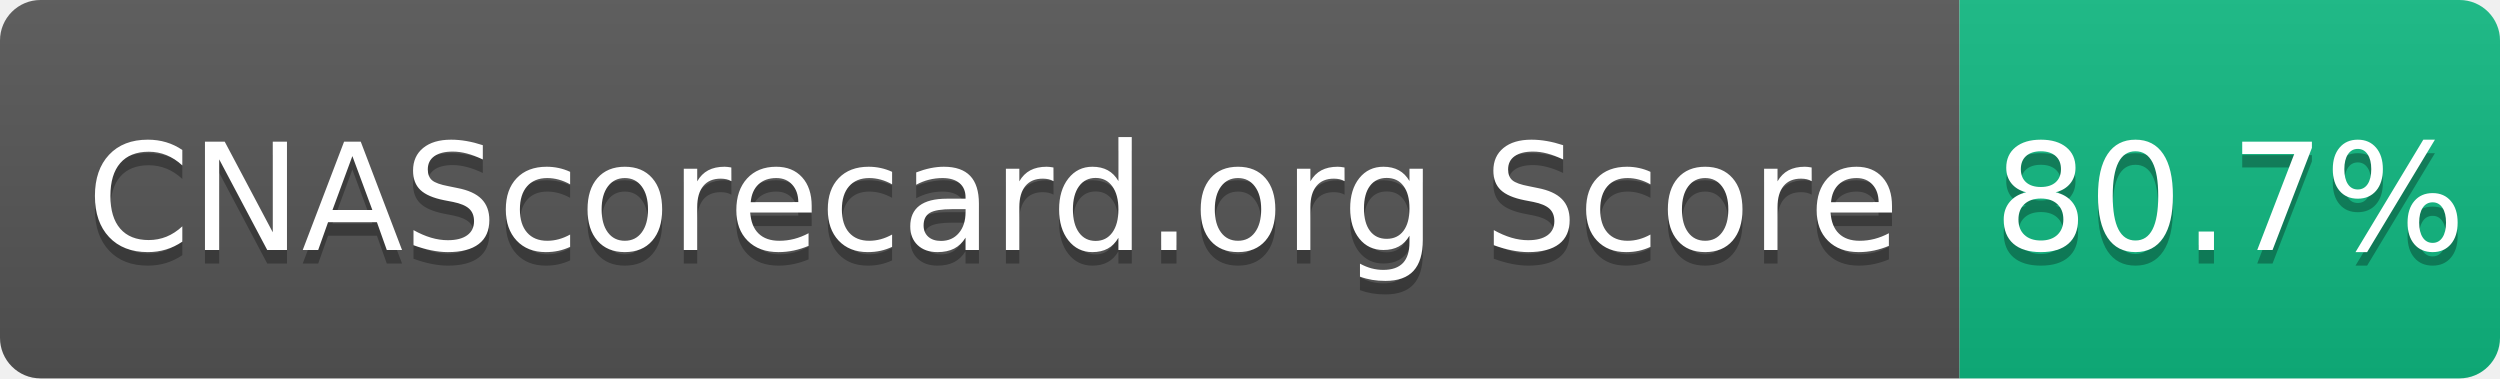
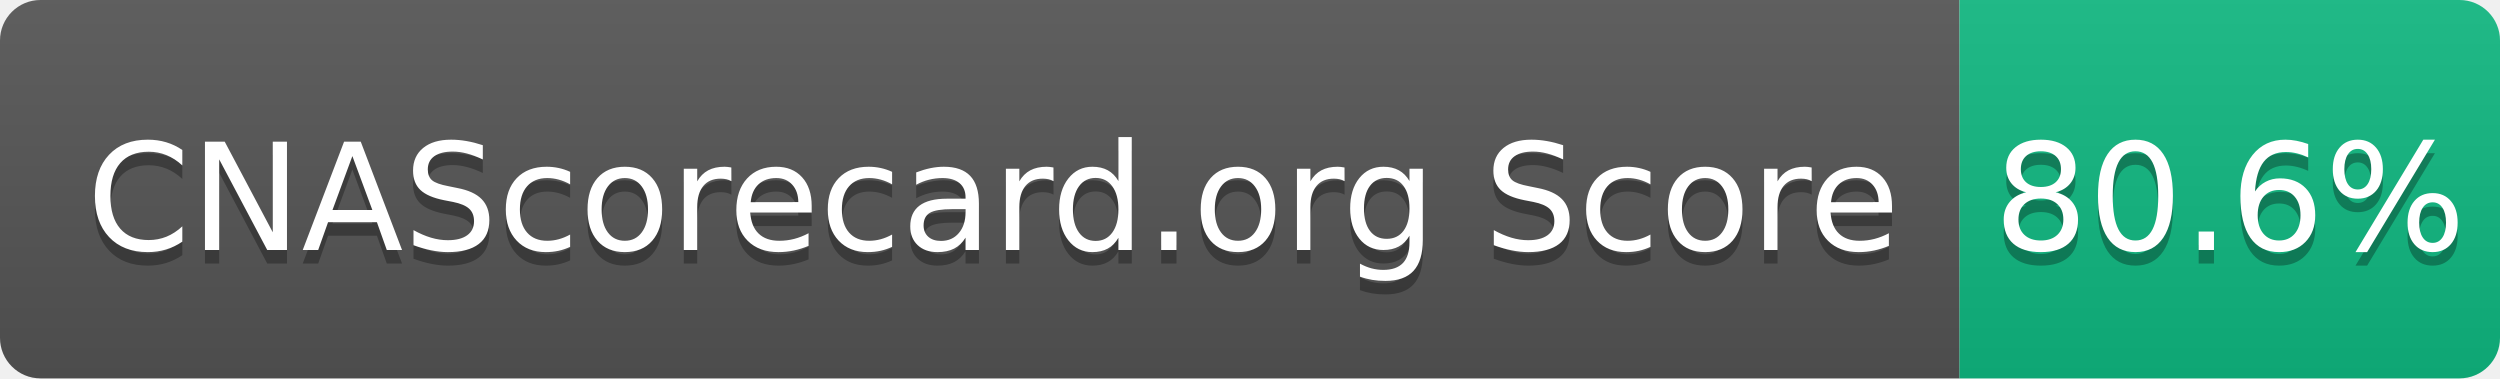
- <svg xmlns="http://www.w3.org/2000/svg" width="185" height="28" role="img" aria-label="CNAScorecard.org Score: 80.7%">
+ <svg xmlns="http://www.w3.org/2000/svg" width="185" height="28" role="img" aria-label="CNAScorecard.org Score: 80.6%">
  <linearGradient id="s" x2="0" y2="100%">
    <stop offset="0" stop-color="#bbb" stop-opacity=".1" />
    <stop offset="1" stop-opacity=".1" />
  </linearGradient>
  <clipPath id="r">
    <rect width="185" height="28" rx="3" fill="#fff" />
  </clipPath>
  <g clip-path="url(#r)">
    <rect width="145" height="28" fill="#555" />
    <rect x="145" width="40" height="28" fill="#10B981" />
    <rect width="185" height="28" fill="url(#s)" />
  </g>
  <g fill="#fff" text-anchor="middle" font-family="Verdana,Geneva,DejaVu Sans,sans-serif" text-rendering="geometricPrecision" font-size="110">
    <text aria-hidden="true" x="735" y="195" fill="#010101" fill-opacity=".3" transform="scale(.1)" textLength="1350">CNAScorecard.org Score</text>
    <text x="735" y="185" transform="scale(.1)" fill="#fff" textLength="1350">CNAScorecard.org Score</text>
-     <text aria-hidden="true" x="1650" y="195" fill="#010101" fill-opacity=".3" transform="scale(.1)" textLength="300">80.7%</text>
-     <text x="1650" y="185" transform="scale(.1)" fill="#fff" textLength="300">80.7%</text>
+     <text aria-hidden="true" x="1650" y="195" fill="#010101" fill-opacity=".3" transform="scale(.1)" textLength="300">80.6%</text>
+     <text x="1650" y="185" transform="scale(.1)" fill="#fff" textLength="300">80.6%</text>
  </g>
</svg>
